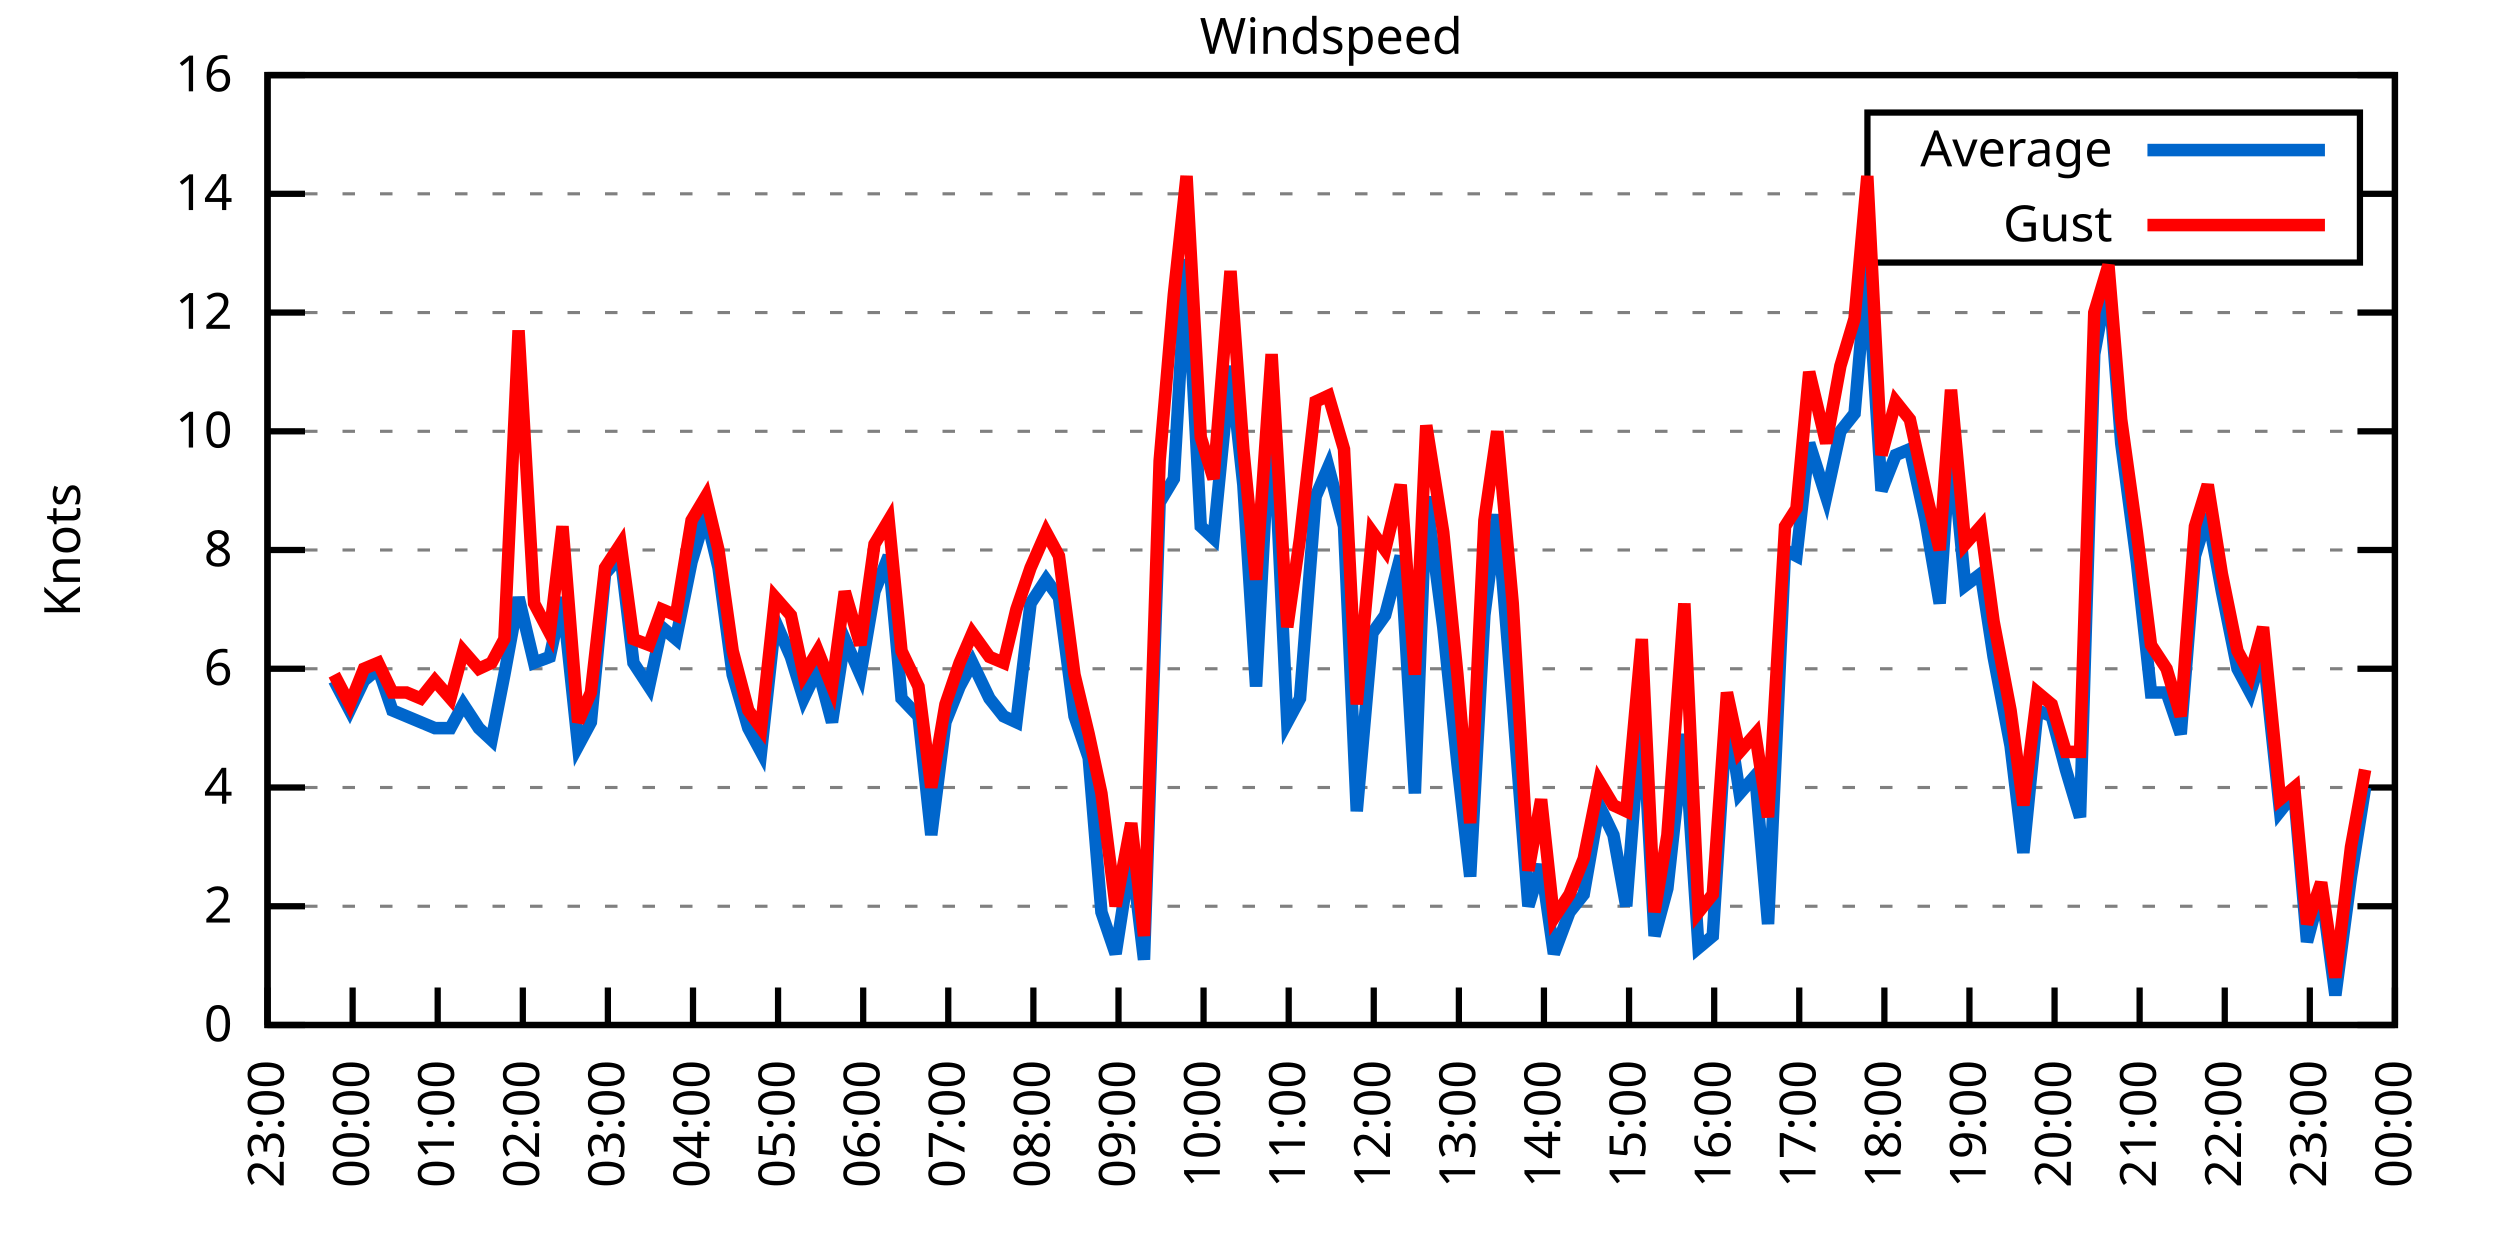
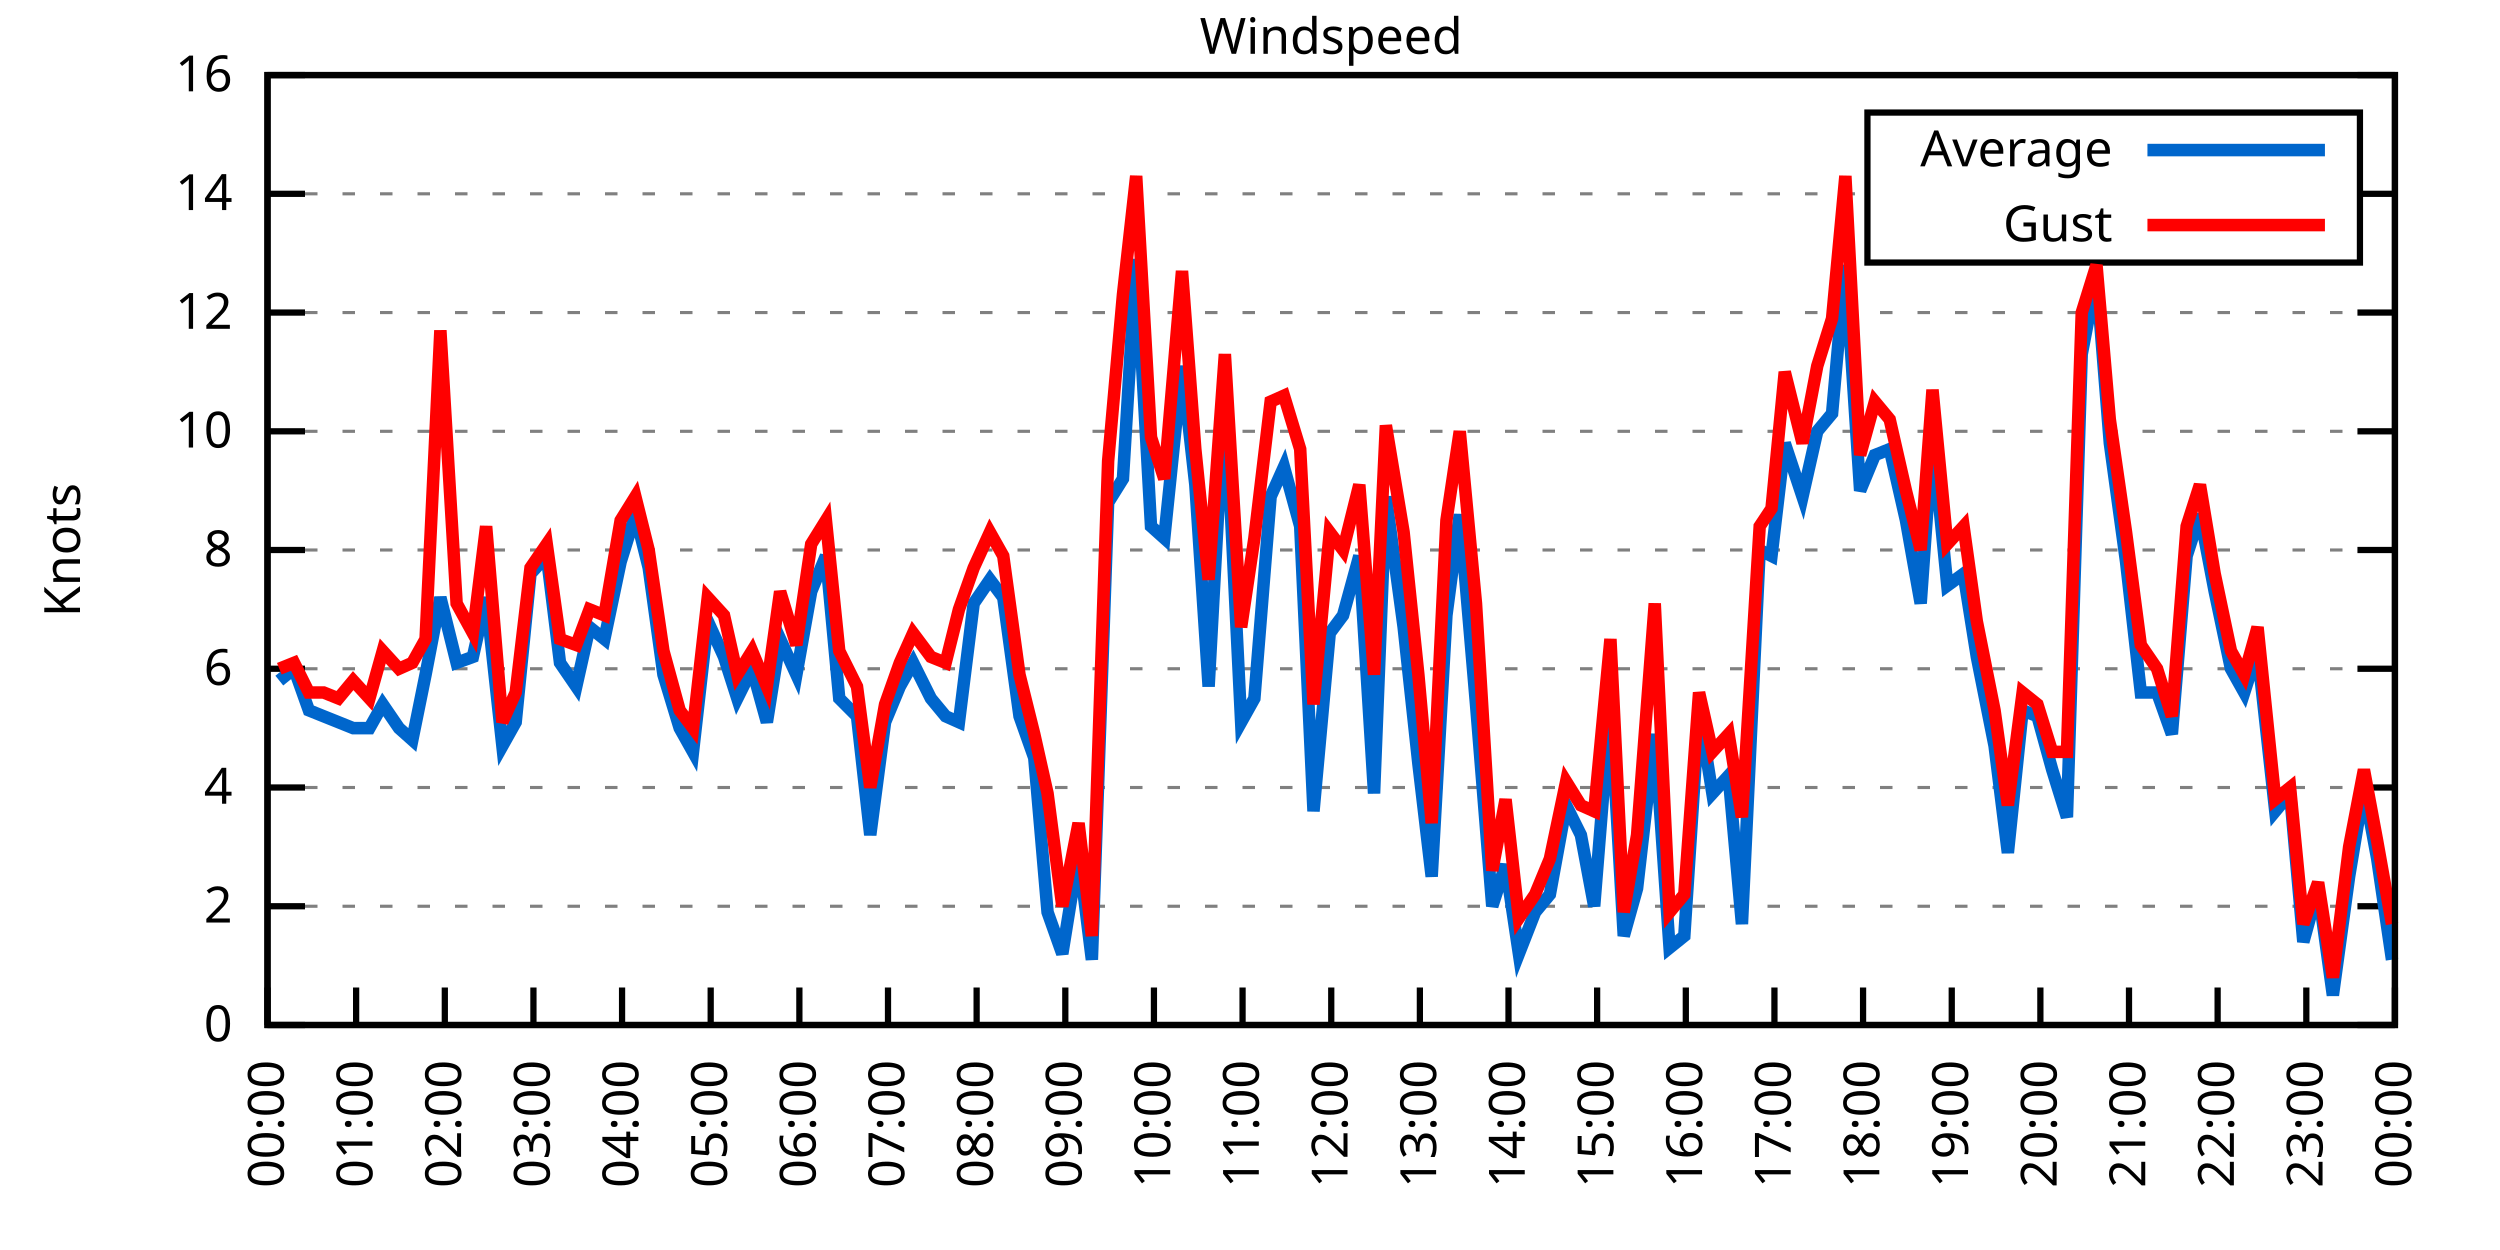
<svg xmlns="http://www.w3.org/2000/svg" xmlns:xlink="http://www.w3.org/1999/xlink" width="400" height="200" viewBox="0 0 400 200">
  <g id="gnuplot_canvas">
    <rect x="0" y="0" width="400" height="200" fill="none" />
    <defs>
      <circle id="gpDot" r="0.5" stroke-width="0.5" stroke="currentColor" />
      <path id="gpPt0" stroke-width="0.333" stroke="currentColor" d="M-1,0 h2 M0,-1 v2" />
      <path id="gpPt1" stroke-width="0.333" stroke="currentColor" d="M-1,-1 L1,1 M1,-1 L-1,1" />
      <path id="gpPt2" stroke-width="0.333" stroke="currentColor" d="M-1,0 L1,0 M0,-1 L0,1 M-1,-1 L1,1 M-1,1 L1,-1" />
      <rect id="gpPt3" stroke-width="0.333" stroke="currentColor" x="-1" y="-1" width="2" height="2" />
      <rect id="gpPt4" stroke-width="0.333" stroke="currentColor" fill="currentColor" x="-1" y="-1" width="2" height="2" />
      <circle id="gpPt5" stroke-width="0.333" stroke="currentColor" cx="0" cy="0" r="1" />
      <use xlink:href="#gpPt5" id="gpPt6" fill="currentColor" stroke="none" />
      <path id="gpPt7" stroke-width="0.333" stroke="currentColor" d="M0,-1.33 L-1.33,0.67 L1.33,0.67 z" />
      <use xlink:href="#gpPt7" id="gpPt8" fill="currentColor" stroke="none" />
      <use xlink:href="#gpPt7" id="gpPt9" stroke="currentColor" transform="rotate(180)" />
      <use xlink:href="#gpPt9" id="gpPt10" fill="currentColor" stroke="none" />
      <use xlink:href="#gpPt3" id="gpPt11" stroke="currentColor" transform="rotate(45)" />
      <use xlink:href="#gpPt11" id="gpPt12" fill="currentColor" stroke="none" />
      <path id="gpPt13" stroke-width="0.333" stroke="currentColor" d="M0,1.330 L1.265,0.411 L0.782,-1.067 L-0.782,-1.076 L-1.265,0.411 z" />
      <use xlink:href="#gpPt13" id="gpPt14" fill="currentColor" stroke="none" />
      <filter id="textbox" filterUnits="objectBoundingBox" x="0" y="0" height="1" width="1">
        <feFlood flood-color="white" flood-opacity="1" result="bgnd" />
        <feComposite in="SourceGraphic" in2="bgnd" operator="atop" />
      </filter>
      <filter id="greybox" filterUnits="objectBoundingBox" x="0" y="0" height="1" width="1">
        <feFlood flood-color="lightgrey" flood-opacity="1" result="grey" />
        <feComposite in="SourceGraphic" in2="grey" operator="atop" />
      </filter>
    </defs>
    <g fill="none" color="white" stroke="currentColor" stroke-width="1.00" stroke-linecap="butt" stroke-linejoin="miter">
</g>
    <g fill="none" color="black" stroke="currentColor" stroke-width="1.00" stroke-linecap="butt" stroke-linejoin="miter">
      <g stroke="none" shape-rendering="crispEdges">
        <polygon fill="rgb(255, 255, 255)" points="42.80,164.00 383.18,164.00 383.18,12.02 42.80,12.02 " />
      </g>
    </g>
    <g fill="none" color="black" stroke="currentColor" stroke-width="1.00" stroke-linecap="butt" stroke-linejoin="miter">
</g>
    <g fill="none" color="black" stroke="black" stroke-width="0.50" stroke-linecap="butt" stroke-linejoin="miter">
</g>
    <g fill="none" color="gray" stroke="currentColor" stroke-width="0.50" stroke-linecap="butt" stroke-linejoin="miter">
      <path stroke="gray" stroke-dasharray="2,4" class="gridline" d="M42.80,164.00 L383.19,164.00  " />
    </g>
    <g fill="none" color="gray" stroke="gray" stroke-width="1.00" stroke-linecap="butt" stroke-linejoin="miter">
</g>
    <g fill="none" color="black" stroke="currentColor" stroke-width="1.00" stroke-linecap="butt" stroke-linejoin="miter">
      <path stroke="black" d="M42.80,164.00 L48.80,164.00 M383.19,164.00 L377.19,164.00  " />
      <g transform="translate(37.20,166.60)" stroke="none" fill="black" font-family="Sans" font-size="8.00" text-anchor="end">
        <text>
          <tspan font-family="Sans"> 0</tspan>
        </text>
      </g>
    </g>
    <g fill="none" color="black" stroke="currentColor" stroke-width="1.00" stroke-linecap="butt" stroke-linejoin="miter">
</g>
    <g fill="none" color="black" stroke="black" stroke-width="0.50" stroke-linecap="butt" stroke-linejoin="miter">
</g>
    <g fill="none" color="gray" stroke="currentColor" stroke-width="0.50" stroke-linecap="butt" stroke-linejoin="miter">
      <path stroke="gray" stroke-dasharray="2,4" class="gridline" d="M42.80,145.00 L383.19,145.00  " />
    </g>
    <g fill="none" color="gray" stroke="gray" stroke-width="1.00" stroke-linecap="butt" stroke-linejoin="miter">
</g>
    <g fill="none" color="black" stroke="currentColor" stroke-width="1.00" stroke-linecap="butt" stroke-linejoin="miter">
      <path stroke="black" d="M42.80,145.00 L48.80,145.00 M383.19,145.00 L377.19,145.00  " />
      <g transform="translate(37.20,147.60)" stroke="none" fill="black" font-family="Sans" font-size="8.00" text-anchor="end">
        <text>
          <tspan font-family="Sans"> 2</tspan>
        </text>
      </g>
    </g>
    <g fill="none" color="black" stroke="currentColor" stroke-width="1.00" stroke-linecap="butt" stroke-linejoin="miter">
</g>
    <g fill="none" color="black" stroke="black" stroke-width="0.50" stroke-linecap="butt" stroke-linejoin="miter">
</g>
    <g fill="none" color="gray" stroke="currentColor" stroke-width="0.50" stroke-linecap="butt" stroke-linejoin="miter">
      <path stroke="gray" stroke-dasharray="2,4" class="gridline" d="M42.80,126.00 L383.19,126.00  " />
    </g>
    <g fill="none" color="gray" stroke="gray" stroke-width="1.00" stroke-linecap="butt" stroke-linejoin="miter">
</g>
    <g fill="none" color="black" stroke="currentColor" stroke-width="1.00" stroke-linecap="butt" stroke-linejoin="miter">
      <path stroke="black" d="M42.80,126.00 L48.80,126.00 M383.19,126.00 L377.19,126.00  " />
      <g transform="translate(37.20,128.60)" stroke="none" fill="black" font-family="Sans" font-size="8.00" text-anchor="end">
        <text>
          <tspan font-family="Sans"> 4</tspan>
        </text>
      </g>
    </g>
    <g fill="none" color="black" stroke="currentColor" stroke-width="1.00" stroke-linecap="butt" stroke-linejoin="miter">
</g>
    <g fill="none" color="black" stroke="black" stroke-width="0.50" stroke-linecap="butt" stroke-linejoin="miter">
</g>
    <g fill="none" color="gray" stroke="currentColor" stroke-width="0.50" stroke-linecap="butt" stroke-linejoin="miter">
      <path stroke="gray" stroke-dasharray="2,4" class="gridline" d="M42.80,107.00 L383.19,107.00  " />
    </g>
    <g fill="none" color="gray" stroke="gray" stroke-width="1.00" stroke-linecap="butt" stroke-linejoin="miter">
</g>
    <g fill="none" color="black" stroke="currentColor" stroke-width="1.00" stroke-linecap="butt" stroke-linejoin="miter">
      <path stroke="black" d="M42.80,107.00 L48.80,107.00 M383.19,107.00 L377.19,107.00  " />
      <g transform="translate(37.20,109.60)" stroke="none" fill="black" font-family="Sans" font-size="8.00" text-anchor="end">
        <text>
          <tspan font-family="Sans"> 6</tspan>
        </text>
      </g>
    </g>
    <g fill="none" color="black" stroke="currentColor" stroke-width="1.00" stroke-linecap="butt" stroke-linejoin="miter">
</g>
    <g fill="none" color="black" stroke="black" stroke-width="0.50" stroke-linecap="butt" stroke-linejoin="miter">
</g>
    <g fill="none" color="gray" stroke="currentColor" stroke-width="0.50" stroke-linecap="butt" stroke-linejoin="miter">
      <path stroke="gray" stroke-dasharray="2,4" class="gridline" d="M42.80,88.00 L383.19,88.00  " />
    </g>
    <g fill="none" color="gray" stroke="gray" stroke-width="1.00" stroke-linecap="butt" stroke-linejoin="miter">
</g>
    <g fill="none" color="black" stroke="currentColor" stroke-width="1.00" stroke-linecap="butt" stroke-linejoin="miter">
      <path stroke="black" d="M42.80,88.00 L48.80,88.00 M383.19,88.00 L377.19,88.00  " />
      <g transform="translate(37.20,90.60)" stroke="none" fill="black" font-family="Sans" font-size="8.00" text-anchor="end">
        <text>
          <tspan font-family="Sans"> 8</tspan>
        </text>
      </g>
    </g>
    <g fill="none" color="black" stroke="currentColor" stroke-width="1.00" stroke-linecap="butt" stroke-linejoin="miter">
</g>
    <g fill="none" color="black" stroke="black" stroke-width="0.50" stroke-linecap="butt" stroke-linejoin="miter">
</g>
    <g fill="none" color="gray" stroke="currentColor" stroke-width="0.50" stroke-linecap="butt" stroke-linejoin="miter">
      <path stroke="gray" stroke-dasharray="2,4" class="gridline" d="M42.80,69.01 L383.19,69.01  " />
    </g>
    <g fill="none" color="gray" stroke="gray" stroke-width="1.00" stroke-linecap="butt" stroke-linejoin="miter">
</g>
    <g fill="none" color="black" stroke="currentColor" stroke-width="1.00" stroke-linecap="butt" stroke-linejoin="miter">
      <path stroke="black" d="M42.80,69.01 L48.80,69.01 M383.19,69.01 L377.19,69.01  " />
      <g transform="translate(37.20,71.61)" stroke="none" fill="black" font-family="Sans" font-size="8.00" text-anchor="end">
        <text>
          <tspan font-family="Sans"> 10</tspan>
        </text>
      </g>
    </g>
    <g fill="none" color="black" stroke="currentColor" stroke-width="1.00" stroke-linecap="butt" stroke-linejoin="miter">
</g>
    <g fill="none" color="black" stroke="black" stroke-width="0.50" stroke-linecap="butt" stroke-linejoin="miter">
</g>
    <g fill="none" color="gray" stroke="currentColor" stroke-width="0.50" stroke-linecap="butt" stroke-linejoin="miter">
      <path stroke="gray" stroke-dasharray="2,4" class="gridline" d="M42.80,50.01 L383.19,50.01  " />
    </g>
    <g fill="none" color="gray" stroke="gray" stroke-width="1.00" stroke-linecap="butt" stroke-linejoin="miter">
</g>
    <g fill="none" color="black" stroke="currentColor" stroke-width="1.00" stroke-linecap="butt" stroke-linejoin="miter">
      <path stroke="black" d="M42.80,50.01 L48.80,50.01 M383.19,50.01 L377.19,50.01  " />
      <g transform="translate(37.20,52.61)" stroke="none" fill="black" font-family="Sans" font-size="8.00" text-anchor="end">
        <text>
          <tspan font-family="Sans"> 12</tspan>
        </text>
      </g>
    </g>
    <g fill="none" color="black" stroke="currentColor" stroke-width="1.00" stroke-linecap="butt" stroke-linejoin="miter">
</g>
    <g fill="none" color="black" stroke="black" stroke-width="0.50" stroke-linecap="butt" stroke-linejoin="miter">
</g>
    <g fill="none" color="gray" stroke="currentColor" stroke-width="0.50" stroke-linecap="butt" stroke-linejoin="miter">
      <path stroke="gray" stroke-dasharray="2,4" class="gridline" d="M42.80,31.01 L298.79,31.01 M377.59,31.01 L383.19,31.01  " />
    </g>
    <g fill="none" color="gray" stroke="gray" stroke-width="1.00" stroke-linecap="butt" stroke-linejoin="miter">
</g>
    <g fill="none" color="black" stroke="currentColor" stroke-width="1.00" stroke-linecap="butt" stroke-linejoin="miter">
      <path stroke="black" d="M42.80,31.01 L48.80,31.01 M383.19,31.01 L377.19,31.01  " />
      <g transform="translate(37.20,33.61)" stroke="none" fill="black" font-family="Sans" font-size="8.00" text-anchor="end">
        <text>
          <tspan font-family="Sans"> 14</tspan>
        </text>
      </g>
    </g>
    <g fill="none" color="black" stroke="currentColor" stroke-width="1.00" stroke-linecap="butt" stroke-linejoin="miter">
</g>
    <g fill="none" color="black" stroke="black" stroke-width="0.50" stroke-linecap="butt" stroke-linejoin="miter">
</g>
    <g fill="none" color="gray" stroke="currentColor" stroke-width="0.50" stroke-linecap="butt" stroke-linejoin="miter">
      <path stroke="gray" stroke-dasharray="2,4" class="gridline" d="M42.80,12.01 L383.19,12.01  " />
    </g>
    <g fill="none" color="gray" stroke="gray" stroke-width="1.00" stroke-linecap="butt" stroke-linejoin="miter">
</g>
    <g fill="none" color="black" stroke="currentColor" stroke-width="1.00" stroke-linecap="butt" stroke-linejoin="miter">
      <path stroke="black" d="M42.80,12.01 L48.80,12.01 M383.19,12.01 L377.19,12.01  " />
      <g transform="translate(37.20,14.61)" stroke="none" fill="black" font-family="Sans" font-size="8.00" text-anchor="end">
        <text>
          <tspan font-family="Sans"> 16</tspan>
        </text>
      </g>
    </g>
    <g fill="none" color="black" stroke="currentColor" stroke-width="1.00" stroke-linecap="butt" stroke-linejoin="miter">
      <path stroke="black" d="M42.80,164.00 L42.80,158.00  " />
      <g transform="translate(45.40,169.60) rotate(270.00)" stroke="none" fill="black" font-family="Sans" font-size="8.00" text-anchor="end">
        <text>
-           <tspan font-family="Sans">23:00</tspan>
-         </text>
-       </g>
-     </g>
-     <g fill="none" color="black" stroke="currentColor" stroke-width="1.00" stroke-linecap="butt" stroke-linejoin="miter">
-       <path stroke="black" d="M56.42,164.00 L56.42,158.00  " />
-       <g transform="translate(59.02,169.60) rotate(270.00)" stroke="none" fill="black" font-family="Sans" font-size="8.00" text-anchor="end">
-         <text>
          <tspan font-family="Sans">00:00</tspan>
        </text>
      </g>
    </g>
    <g fill="none" color="black" stroke="currentColor" stroke-width="1.00" stroke-linecap="butt" stroke-linejoin="miter">
-       <path stroke="black" d="M70.03,164.00 L70.03,158.00  " />
-       <g transform="translate(72.63,169.60) rotate(270.00)" stroke="none" fill="black" font-family="Sans" font-size="8.00" text-anchor="end">
+       <path stroke="black" d="M56.98,164.00 L56.98,158.00  " />
+       <g transform="translate(59.58,169.60) rotate(270.00)" stroke="none" fill="black" font-family="Sans" font-size="8.00" text-anchor="end">
        <text>
          <tspan font-family="Sans">01:00</tspan>
        </text>
      </g>
    </g>
    <g fill="none" color="black" stroke="currentColor" stroke-width="1.00" stroke-linecap="butt" stroke-linejoin="miter">
-       <path stroke="black" d="M83.65,164.00 L83.65,158.00  " />
-       <g transform="translate(86.25,169.60) rotate(270.00)" stroke="none" fill="black" font-family="Sans" font-size="8.00" text-anchor="end">
+       <path stroke="black" d="M71.17,164.00 L71.17,158.00  " />
+       <g transform="translate(73.77,169.60) rotate(270.00)" stroke="none" fill="black" font-family="Sans" font-size="8.00" text-anchor="end">
        <text>
          <tspan font-family="Sans">02:00</tspan>
        </text>
      </g>
    </g>
    <g fill="none" color="black" stroke="currentColor" stroke-width="1.00" stroke-linecap="butt" stroke-linejoin="miter">
-       <path stroke="black" d="M97.26,164.00 L97.26,158.00  " />
-       <g transform="translate(99.86,169.60) rotate(270.00)" stroke="none" fill="black" font-family="Sans" font-size="8.00" text-anchor="end">
+       <path stroke="black" d="M85.35,164.00 L85.35,158.00  " />
+       <g transform="translate(87.95,169.60) rotate(270.00)" stroke="none" fill="black" font-family="Sans" font-size="8.00" text-anchor="end">
        <text>
          <tspan font-family="Sans">03:00</tspan>
        </text>
      </g>
    </g>
    <g fill="none" color="black" stroke="currentColor" stroke-width="1.00" stroke-linecap="butt" stroke-linejoin="miter">
-       <path stroke="black" d="M110.88,164.00 L110.88,158.00  " />
-       <g transform="translate(113.48,169.60) rotate(270.00)" stroke="none" fill="black" font-family="Sans" font-size="8.00" text-anchor="end">
+       <path stroke="black" d="M99.53,164.00 L99.53,158.00  " />
+       <g transform="translate(102.13,169.60) rotate(270.00)" stroke="none" fill="black" font-family="Sans" font-size="8.00" text-anchor="end">
        <text>
          <tspan font-family="Sans">04:00</tspan>
        </text>
      </g>
    </g>
    <g fill="none" color="black" stroke="currentColor" stroke-width="1.00" stroke-linecap="butt" stroke-linejoin="miter">
-       <path stroke="black" d="M124.49,164.00 L124.49,158.00  " />
-       <g transform="translate(127.09,169.60) rotate(270.00)" stroke="none" fill="black" font-family="Sans" font-size="8.00" text-anchor="end">
+       <path stroke="black" d="M113.71,164.00 L113.71,158.00  " />
+       <g transform="translate(116.31,169.60) rotate(270.00)" stroke="none" fill="black" font-family="Sans" font-size="8.00" text-anchor="end">
        <text>
          <tspan font-family="Sans">05:00</tspan>
        </text>
      </g>
    </g>
    <g fill="none" color="black" stroke="currentColor" stroke-width="1.00" stroke-linecap="butt" stroke-linejoin="miter">
-       <path stroke="black" d="M138.11,164.00 L138.11,158.00  " />
-       <g transform="translate(140.71,169.60) rotate(270.00)" stroke="none" fill="black" font-family="Sans" font-size="8.00" text-anchor="end">
+       <path stroke="black" d="M127.90,164.00 L127.90,158.00  " />
+       <g transform="translate(130.50,169.60) rotate(270.00)" stroke="none" fill="black" font-family="Sans" font-size="8.00" text-anchor="end">
        <text>
          <tspan font-family="Sans">06:00</tspan>
        </text>
      </g>
    </g>
    <g fill="none" color="black" stroke="currentColor" stroke-width="1.00" stroke-linecap="butt" stroke-linejoin="miter">
-       <path stroke="black" d="M151.72,164.00 L151.72,158.00  " />
-       <g transform="translate(154.32,169.60) rotate(270.00)" stroke="none" fill="black" font-family="Sans" font-size="8.00" text-anchor="end">
+       <path stroke="black" d="M142.08,164.00 L142.08,158.00  " />
+       <g transform="translate(144.68,169.60) rotate(270.00)" stroke="none" fill="black" font-family="Sans" font-size="8.00" text-anchor="end">
        <text>
          <tspan font-family="Sans">07:00</tspan>
        </text>
      </g>
    </g>
    <g fill="none" color="black" stroke="currentColor" stroke-width="1.00" stroke-linecap="butt" stroke-linejoin="miter">
-       <path stroke="black" d="M165.34,164.00 L165.34,158.00  " />
-       <g transform="translate(167.94,169.60) rotate(270.00)" stroke="none" fill="black" font-family="Sans" font-size="8.00" text-anchor="end">
+       <path stroke="black" d="M156.26,164.00 L156.26,158.00  " />
+       <g transform="translate(158.86,169.60) rotate(270.00)" stroke="none" fill="black" font-family="Sans" font-size="8.00" text-anchor="end">
        <text>
          <tspan font-family="Sans">08:00</tspan>
        </text>
      </g>
    </g>
    <g fill="none" color="black" stroke="currentColor" stroke-width="1.00" stroke-linecap="butt" stroke-linejoin="miter">
-       <path stroke="black" d="M178.96,164.00 L178.96,158.00  " />
-       <g transform="translate(181.56,169.60) rotate(270.00)" stroke="none" fill="black" font-family="Sans" font-size="8.00" text-anchor="end">
+       <path stroke="black" d="M170.45,164.00 L170.45,158.00  " />
+       <g transform="translate(173.05,169.60) rotate(270.00)" stroke="none" fill="black" font-family="Sans" font-size="8.00" text-anchor="end">
        <text>
          <tspan font-family="Sans">09:00</tspan>
        </text>
      </g>
    </g>
    <g fill="none" color="black" stroke="currentColor" stroke-width="1.00" stroke-linecap="butt" stroke-linejoin="miter">
-       <path stroke="black" d="M192.57,164.00 L192.57,158.00  " />
-       <g transform="translate(195.17,169.60) rotate(270.00)" stroke="none" fill="black" font-family="Sans" font-size="8.00" text-anchor="end">
+       <path stroke="black" d="M184.63,164.00 L184.63,158.00  " />
+       <g transform="translate(187.23,169.60) rotate(270.00)" stroke="none" fill="black" font-family="Sans" font-size="8.00" text-anchor="end">
        <text>
          <tspan font-family="Sans">10:00</tspan>
        </text>
      </g>
    </g>
    <g fill="none" color="black" stroke="currentColor" stroke-width="1.00" stroke-linecap="butt" stroke-linejoin="miter">
-       <path stroke="black" d="M206.19,164.00 L206.19,158.00  " />
-       <g transform="translate(208.79,169.60) rotate(270.00)" stroke="none" fill="black" font-family="Sans" font-size="8.00" text-anchor="end">
+       <path stroke="black" d="M198.81,164.00 L198.81,158.00  " />
+       <g transform="translate(201.41,169.60) rotate(270.00)" stroke="none" fill="black" font-family="Sans" font-size="8.00" text-anchor="end">
        <text>
          <tspan font-family="Sans">11:00</tspan>
        </text>
      </g>
    </g>
    <g fill="none" color="black" stroke="currentColor" stroke-width="1.00" stroke-linecap="butt" stroke-linejoin="miter">
-       <path stroke="black" d="M219.80,164.00 L219.80,158.00  " />
-       <g transform="translate(222.40,169.60) rotate(270.00)" stroke="none" fill="black" font-family="Sans" font-size="8.00" text-anchor="end">
+       <path stroke="black" d="M213.00,164.00 L213.00,158.00  " />
+       <g transform="translate(215.60,169.60) rotate(270.00)" stroke="none" fill="black" font-family="Sans" font-size="8.00" text-anchor="end">
        <text>
          <tspan font-family="Sans">12:00</tspan>
        </text>
      </g>
    </g>
    <g fill="none" color="black" stroke="currentColor" stroke-width="1.00" stroke-linecap="butt" stroke-linejoin="miter">
-       <path stroke="black" d="M233.42,164.00 L233.42,158.00  " />
-       <g transform="translate(236.02,169.60) rotate(270.00)" stroke="none" fill="black" font-family="Sans" font-size="8.00" text-anchor="end">
+       <path stroke="black" d="M227.18,164.00 L227.18,158.00  " />
+       <g transform="translate(229.78,169.60) rotate(270.00)" stroke="none" fill="black" font-family="Sans" font-size="8.00" text-anchor="end">
        <text>
          <tspan font-family="Sans">13:00</tspan>
        </text>
      </g>
    </g>
    <g fill="none" color="black" stroke="currentColor" stroke-width="1.00" stroke-linecap="butt" stroke-linejoin="miter">
-       <path stroke="black" d="M247.03,164.00 L247.03,158.00  " />
-       <g transform="translate(249.63,169.60) rotate(270.00)" stroke="none" fill="black" font-family="Sans" font-size="8.00" text-anchor="end">
+       <path stroke="black" d="M241.36,164.00 L241.36,158.00  " />
+       <g transform="translate(243.96,169.60) rotate(270.00)" stroke="none" fill="black" font-family="Sans" font-size="8.00" text-anchor="end">
        <text>
          <tspan font-family="Sans">14:00</tspan>
        </text>
      </g>
    </g>
    <g fill="none" color="black" stroke="currentColor" stroke-width="1.00" stroke-linecap="butt" stroke-linejoin="miter">
-       <path stroke="black" d="M260.65,164.00 L260.65,158.00  " />
-       <g transform="translate(263.25,169.60) rotate(270.00)" stroke="none" fill="black" font-family="Sans" font-size="8.00" text-anchor="end">
+       <path stroke="black" d="M255.54,164.00 L255.54,158.00  " />
+       <g transform="translate(258.14,169.60) rotate(270.00)" stroke="none" fill="black" font-family="Sans" font-size="8.00" text-anchor="end">
        <text>
          <tspan font-family="Sans">15:00</tspan>
        </text>
      </g>
    </g>
    <g fill="none" color="black" stroke="currentColor" stroke-width="1.00" stroke-linecap="butt" stroke-linejoin="miter">
-       <path stroke="black" d="M274.27,164.00 L274.27,158.00  " />
-       <g transform="translate(276.87,169.60) rotate(270.00)" stroke="none" fill="black" font-family="Sans" font-size="8.00" text-anchor="end">
+       <path stroke="black" d="M269.73,164.00 L269.73,158.00  " />
+       <g transform="translate(272.33,169.60) rotate(270.00)" stroke="none" fill="black" font-family="Sans" font-size="8.00" text-anchor="end">
        <text>
          <tspan font-family="Sans">16:00</tspan>
        </text>
      </g>
    </g>
    <g fill="none" color="black" stroke="currentColor" stroke-width="1.00" stroke-linecap="butt" stroke-linejoin="miter">
-       <path stroke="black" d="M287.88,164.00 L287.88,158.00  " />
-       <g transform="translate(290.48,169.60) rotate(270.00)" stroke="none" fill="black" font-family="Sans" font-size="8.00" text-anchor="end">
+       <path stroke="black" d="M283.91,164.00 L283.91,158.00  " />
+       <g transform="translate(286.51,169.60) rotate(270.00)" stroke="none" fill="black" font-family="Sans" font-size="8.00" text-anchor="end">
        <text>
          <tspan font-family="Sans">17:00</tspan>
        </text>
      </g>
    </g>
    <g fill="none" color="black" stroke="currentColor" stroke-width="1.00" stroke-linecap="butt" stroke-linejoin="miter">
-       <path stroke="black" d="M301.50,164.00 L301.50,158.00  " />
-       <g transform="translate(304.10,169.60) rotate(270.00)" stroke="none" fill="black" font-family="Sans" font-size="8.00" text-anchor="end">
+       <path stroke="black" d="M298.09,164.00 L298.09,158.00  " />
+       <g transform="translate(300.69,169.60) rotate(270.00)" stroke="none" fill="black" font-family="Sans" font-size="8.00" text-anchor="end">
        <text>
          <tspan font-family="Sans">18:00</tspan>
        </text>
      </g>
    </g>
    <g fill="none" color="black" stroke="currentColor" stroke-width="1.00" stroke-linecap="butt" stroke-linejoin="miter">
-       <path stroke="black" d="M315.11,164.00 L315.11,158.00  " />
-       <g transform="translate(317.71,169.60) rotate(270.00)" stroke="none" fill="black" font-family="Sans" font-size="8.00" text-anchor="end">
+       <path stroke="black" d="M312.28,164.00 L312.28,158.00  " />
+       <g transform="translate(314.88,169.60) rotate(270.00)" stroke="none" fill="black" font-family="Sans" font-size="8.00" text-anchor="end">
        <text>
          <tspan font-family="Sans">19:00</tspan>
        </text>
      </g>
    </g>
    <g fill="none" color="black" stroke="currentColor" stroke-width="1.00" stroke-linecap="butt" stroke-linejoin="miter">
-       <path stroke="black" d="M328.73,164.00 L328.73,158.00  " />
-       <g transform="translate(331.33,169.60) rotate(270.00)" stroke="none" fill="black" font-family="Sans" font-size="8.00" text-anchor="end">
+       <path stroke="black" d="M326.46,164.00 L326.46,158.00  " />
+       <g transform="translate(329.06,169.60) rotate(270.00)" stroke="none" fill="black" font-family="Sans" font-size="8.00" text-anchor="end">
        <text>
          <tspan font-family="Sans">20:00</tspan>
        </text>
      </g>
    </g>
    <g fill="none" color="black" stroke="currentColor" stroke-width="1.00" stroke-linecap="butt" stroke-linejoin="miter">
-       <path stroke="black" d="M342.34,164.00 L342.34,158.00  " />
-       <g transform="translate(344.94,169.60) rotate(270.00)" stroke="none" fill="black" font-family="Sans" font-size="8.00" text-anchor="end">
+       <path stroke="black" d="M340.64,164.00 L340.64,158.00  " />
+       <g transform="translate(343.24,169.60) rotate(270.00)" stroke="none" fill="black" font-family="Sans" font-size="8.00" text-anchor="end">
        <text>
          <tspan font-family="Sans">21:00</tspan>
        </text>
      </g>
    </g>
    <g fill="none" color="black" stroke="currentColor" stroke-width="1.00" stroke-linecap="butt" stroke-linejoin="miter">
-       <path stroke="black" d="M355.96,164.00 L355.96,158.00  " />
-       <g transform="translate(358.56,169.60) rotate(270.00)" stroke="none" fill="black" font-family="Sans" font-size="8.00" text-anchor="end">
+       <path stroke="black" d="M354.82,164.00 L354.82,158.00  " />
+       <g transform="translate(357.42,169.60) rotate(270.00)" stroke="none" fill="black" font-family="Sans" font-size="8.00" text-anchor="end">
        <text>
          <tspan font-family="Sans">22:00</tspan>
        </text>
      </g>
    </g>
    <g fill="none" color="black" stroke="currentColor" stroke-width="1.00" stroke-linecap="butt" stroke-linejoin="miter">
-       <path stroke="black" d="M369.57,164.00 L369.57,158.00  " />
-       <g transform="translate(372.17,169.60) rotate(270.00)" stroke="none" fill="black" font-family="Sans" font-size="8.00" text-anchor="end">
+       <path stroke="black" d="M369.01,164.00 L369.01,158.00  " />
+       <g transform="translate(371.61,169.60) rotate(270.00)" stroke="none" fill="black" font-family="Sans" font-size="8.00" text-anchor="end">
        <text>
          <tspan font-family="Sans">23:00</tspan>
        </text>
      </g>
    </g>
    <g fill="none" color="black" stroke="currentColor" stroke-width="1.00" stroke-linecap="butt" stroke-linejoin="miter">
      <path stroke="black" d="M383.19,164.00 L383.19,158.00  " />
      <g transform="translate(385.79,169.60) rotate(270.00)" stroke="none" fill="black" font-family="Sans" font-size="8.00" text-anchor="end">
        <text>
          <tspan font-family="Sans">00:00</tspan>
        </text>
      </g>
    </g>
    <g fill="none" color="black" stroke="currentColor" stroke-width="1.00" stroke-linecap="butt" stroke-linejoin="miter">
</g>
    <g fill="none" color="black" stroke="currentColor" stroke-width="1.00" stroke-linecap="butt" stroke-linejoin="miter">
      <path stroke="black" d="M42.80,12.01 L42.80,164.00 L383.19,164.00 L383.19,12.01 L42.80,12.01 Z  " />
    </g>
    <g fill="none" color="black" stroke="currentColor" stroke-width="1.00" stroke-linecap="butt" stroke-linejoin="miter">
</g>
    <g fill="none" color="black" stroke="currentColor" stroke-width="1.00" stroke-linecap="butt" stroke-linejoin="miter">
      <path stroke="black" d="M298.79,42.01 L298.79,18.01 L377.59,18.01 L377.59,42.01 L298.79,42.01 Z  " />
    </g>
    <g id="Windspeed_plot_1">
      <g fill="none" color="white" stroke="black" stroke-width="2.00" stroke-linecap="butt" stroke-linejoin="miter">
</g>
      <g fill="none" color="black" stroke="currentColor" stroke-width="2.00" stroke-linecap="butt" stroke-linejoin="miter">
        <g transform="translate(337.99,26.61)" stroke="none" fill="black" font-family="Sans" font-size="8.00" text-anchor="end">
          <text>
            <tspan font-family="Sans">Average</tspan>
          </text>
        </g>
      </g>
      <g fill="none" color="black" stroke="currentColor" stroke-width="2.00" stroke-linecap="butt" stroke-linejoin="miter">
-         <path stroke="rgb(  0, 102, 204)" d="M343.59,24.01 L371.99,24.01 M53.47,108.90 L55.96,113.65 L58.23,108.90 L60.50,107.00 L62.77,113.65 L65.04,114.60   L67.31,115.55 L69.58,116.50 L72.07,116.50 L74.12,112.70 L76.61,116.50 L78.65,118.40 L80.70,107.95 L82.97,95.60   L85.46,106.05 L87.96,105.10 L90.00,95.60 L92.50,119.35 L94.54,115.55 L96.81,91.80 L99.30,88.95 L101.35,106.05   L103.84,109.85 L105.89,100.35 L108.15,102.25 L110.65,89.90 L112.92,82.31 L114.96,90.85 L117.23,107.95 L119.73,116.50   L121.77,120.30 L124.04,99.40 L126.54,105.10 L128.58,111.75 L130.85,107.00 L133.12,115.55 L135.16,102.25 L137.66,107.95   L139.92,94.65 L142.19,88.95 L144.24,111.75 L146.96,114.60 L149.00,133.60 L151.27,115.55 L153.54,109.85 L155.58,106.05   L158.31,111.75 L160.57,114.60 L162.62,115.55 L164.89,96.55 L167.38,92.75 L169.43,95.60 L171.92,114.60 L174.19,121.25   L176.23,145.95 L178.50,152.60 L181.00,136.45 L183.04,153.55 L185.54,80.41 L187.81,76.61 L189.85,41.46 L192.12,84.21   L194.16,86.11 L196.88,58.56 L198.93,77.56 L200.97,109.85 L203.46,62.36 L205.96,115.55 L208.00,111.75 L210.50,79.46   L212.54,74.71 L215.04,84.21 L217.08,129.80 L219.58,101.30 L221.62,98.45 L224.11,88.95 L226.38,126.95 L228.20,79.46   L230.92,100.35 L233.19,122.20 L235.23,140.25 L237.50,98.45 L239.55,82.31 L242.04,112.70 L244.54,145.00 L246.58,138.35   L248.62,152.60 L251.12,145.95 L253.39,143.10 L255.88,128.85 L258.15,133.60 L260.20,145.00 L262.69,112.70 L264.73,149.75   L266.78,142.15 L269.50,117.45 L271.77,151.65 L274.04,149.75 L276.31,113.65 L278.35,126.95 L280.85,124.10 L282.89,147.85   L285.61,88.00 L287.43,88.95 L289.47,70.91 L292.19,79.46 L294.46,69.01 L296.73,66.16 L298.77,42.41 L301.04,78.51   L303.31,72.81 L305.58,71.86 L308.08,83.26 L310.35,96.55 L312.16,69.96 L314.43,93.70 L316.93,91.80 L318.97,105.10   L321.69,119.35 L323.74,136.45 L326.00,113.65 L328.27,114.60 L330.54,123.15 L332.81,130.75 L335.08,56.66 L337.35,44.31   L339.39,70.91 L341.89,89.90 L344.16,110.80 L346.65,110.80 L348.92,117.45 L351.19,88.95 L353.24,82.31 L355.50,94.65   L358.00,107.00 L360.04,110.80 L362.09,104.15 L364.81,129.80 L367.08,126.95 L369.12,150.70 L371.39,142.15 L373.66,159.25   L376.16,140.25 L378.42,126.00  " />
+         <path stroke="rgb(  0, 102, 204)" d="M343.59,24.01 L371.99,24.01 M44.69,108.90 L47.05,107.00 L49.42,113.65 L51.78,114.60 L54.15,115.55 L56.51,116.50   L59.11,116.50 L61.24,112.70 L63.84,116.50 L65.97,118.40 L68.09,107.95 L70.46,95.60 L73.06,106.05 L75.66,105.10   L77.78,95.60 L80.38,119.35 L82.51,115.55 L84.88,91.80 L87.48,88.95 L89.60,106.05 L92.20,109.85 L94.33,100.35   L96.70,102.25 L99.30,89.90 L101.66,82.31 L103.79,90.85 L106.15,107.95 L108.75,116.50 L110.88,120.30 L113.24,99.40   L115.84,105.10 L117.97,111.75 L120.33,107.00 L122.70,115.55 L124.82,102.25 L127.42,107.95 L129.79,94.65 L132.15,88.95   L134.28,111.75 L137.12,114.60 L139.24,133.60 L141.61,115.55 L143.97,109.85 L146.10,106.05 L148.94,111.75 L151.30,114.60   L153.43,115.55 L155.79,96.55 L158.39,92.75 L160.52,95.60 L163.12,114.60 L165.48,121.25 L167.61,145.95 L169.97,152.60   L172.57,136.45 L174.70,153.55 L177.30,80.41 L179.67,76.61 L181.79,41.46 L184.16,84.21 L186.28,86.11 L189.12,58.56   L191.25,77.56 L193.38,109.85 L195.98,62.36 L198.58,115.55 L200.70,111.75 L203.30,79.46 L205.43,74.71 L208.03,84.21   L210.16,129.80 L212.76,101.30 L214.89,98.45 L217.49,88.95 L219.85,126.95 L221.74,79.46 L224.58,100.35 L226.94,122.20   L229.07,140.25 L231.43,98.45 L233.56,82.31 L236.16,112.70 L238.76,145.00 L240.89,138.35 L243.02,152.60 L245.62,145.95   L247.98,143.10 L250.58,128.85 L252.94,133.60 L255.07,145.00 L257.67,112.70 L259.80,149.75 L261.93,142.15 L264.76,117.45   L267.13,151.65 L269.49,149.75 L271.85,113.65 L273.98,126.95 L276.58,124.10 L278.71,147.85 L281.55,88.00 L283.44,88.95   L285.56,70.91 L288.40,79.46 L290.76,69.01 L293.13,66.16 L295.26,42.41 L297.62,78.51 L299.98,72.81 L302.35,71.86   L304.95,83.26 L307.31,96.55 L309.20,69.96 L311.57,93.70 L314.17,91.80 L316.29,105.10 L319.13,119.35 L321.26,136.45   L323.62,113.65 L325.99,114.60 L328.35,123.15 L330.71,130.75 L333.08,56.66 L335.44,44.31 L337.57,70.91 L340.17,89.90   L342.53,110.80 L345.13,110.80 L347.50,117.45 L349.86,88.95 L351.99,82.31 L354.35,94.65 L356.95,107.00 L359.08,110.80   L361.21,104.15 L364.04,129.80 L366.41,126.95 L368.53,150.70 L370.90,142.15 L373.26,159.25 L375.86,140.25 L378.23,126.00   L380.35,137.40 L382.72,153.55  " />
      </g>
    </g>
    <g id="Windspeed_plot_2">
      <g fill="none" color="black" stroke="currentColor" stroke-width="2.00" stroke-linecap="butt" stroke-linejoin="miter">
        <g transform="translate(337.99,38.61)" stroke="none" fill="black" font-family="Sans" font-size="8.00" text-anchor="end">
          <text>
            <tspan font-family="Sans">Gust</tspan>
          </text>
        </g>
      </g>
      <g fill="none" color="black" stroke="currentColor" stroke-width="2.00" stroke-linecap="butt" stroke-linejoin="miter">
-         <path stroke="rgb(255,   0,   0)" d="M343.59,36.01 L371.99,36.01 M53.47,107.95 L55.96,112.70 L58.23,107.00 L60.50,106.05 L62.77,110.80 L65.04,110.80   L67.31,111.75 L69.58,108.90 L72.07,111.75 L74.12,104.15 L76.61,107.00 L78.65,106.05 L80.70,102.25 L82.97,52.86   L85.46,96.55 L87.96,101.30 L90.00,84.21 L92.50,115.55 L94.54,110.80 L96.81,90.85 L99.30,87.06 L101.35,102.25   L103.84,103.20 L105.89,97.50 L108.15,98.45 L110.65,83.26 L112.92,79.46 L114.96,88.00 L117.23,104.15 L119.73,113.65   L121.77,116.50 L124.04,95.60 L126.54,98.45 L128.58,107.95 L130.85,104.15 L133.12,109.85 L135.16,94.65 L137.66,103.20   L139.92,87.06 L142.19,83.26 L144.24,104.15 L146.96,109.85 L149.00,126.00 L151.27,112.70 L153.54,106.05 L155.58,101.30   L158.31,105.10 L160.57,106.05 L162.62,97.50 L164.89,90.85 L167.38,85.16 L169.43,88.95 L171.92,107.95 L174.19,117.45   L176.23,126.95 L178.50,145.00 L181.00,131.70 L183.04,149.75 L185.54,73.76 L187.81,47.16 L189.85,28.16 L192.12,69.96   L194.16,76.61 L196.88,43.36 L198.93,71.86 L200.97,92.75 L203.46,56.66 L205.96,100.35 L208.00,86.11 L210.50,64.26   L212.54,63.31 L215.04,71.86 L217.08,112.70 L219.58,85.16 L221.62,88.00 L224.11,77.56 L226.38,107.95 L228.20,68.06   L230.92,85.16 L233.19,107.95 L235.23,131.70 L237.50,83.26 L239.55,69.01 L242.04,96.55 L244.54,139.30 L246.58,127.90   L248.62,146.90 L251.12,143.10 L253.39,137.40 L255.88,125.05 L258.15,128.85 L260.20,129.80 L262.69,102.25 L264.73,145.95   L266.78,133.60 L269.50,96.55 L271.77,145.95 L274.04,143.10 L276.31,110.80 L278.35,120.30 L280.85,117.45 L282.89,130.75   L285.61,84.21 L287.43,81.36 L289.47,59.51 L292.19,70.91 L294.46,58.56 L296.73,50.96 L298.77,28.16 L301.04,72.81   L303.31,64.26 L305.58,67.11 L308.08,78.51 L310.35,88.00 L312.16,62.36 L314.43,87.06 L316.93,84.21 L318.97,99.40   L321.69,113.65 L323.74,128.85 L326.00,110.80 L328.27,112.70 L330.54,120.30 L332.81,120.30 L335.08,50.01 L337.35,42.41   L339.39,67.11 L341.89,85.16 L344.16,103.20 L346.65,107.00 L348.92,114.60 L351.19,84.21 L353.24,77.56 L355.50,91.80   L358.00,104.15 L360.04,107.95 L362.09,100.35 L364.81,127.90 L367.08,126.00 L369.12,147.85 L371.39,141.20 L373.66,156.40   L376.16,135.50 L378.42,123.15  " />
+         <path stroke="rgb(255,   0,   0)" d="M343.59,36.01 L371.99,36.01 M44.69,107.00 L47.05,106.05 L49.42,110.80 L51.78,110.80 L54.15,111.75 L56.51,108.90   L59.11,111.75 L61.24,104.15 L63.84,107.00 L65.97,106.05 L68.09,102.25 L70.46,52.86 L73.06,96.55 L75.66,101.30   L77.78,84.21 L80.38,115.55 L82.51,110.80 L84.88,90.85 L87.48,87.06 L89.60,102.25 L92.20,103.20 L94.33,97.50   L96.70,98.45 L99.30,83.26 L101.66,79.46 L103.79,88.00 L106.15,104.15 L108.75,113.65 L110.88,116.50 L113.24,95.60   L115.84,98.45 L117.97,107.95 L120.33,104.15 L122.70,109.85 L124.82,94.65 L127.42,103.20 L129.79,87.06 L132.15,83.26   L134.28,104.15 L137.12,109.85 L139.24,126.00 L141.61,112.70 L143.97,106.05 L146.10,101.30 L148.94,105.10 L151.30,106.05   L153.43,97.50 L155.79,90.85 L158.39,85.16 L160.52,88.95 L163.12,107.95 L165.48,117.45 L167.61,126.95 L169.97,145.00   L172.57,131.70 L174.70,149.75 L177.30,73.76 L179.67,47.16 L181.79,28.16 L184.16,69.96 L186.28,76.61 L189.12,43.36   L191.25,71.86 L193.38,92.75 L195.98,56.66 L198.58,100.35 L200.70,86.11 L203.30,64.26 L205.43,63.31 L208.03,71.86   L210.16,112.70 L212.76,85.16 L214.89,88.00 L217.49,77.56 L219.85,107.95 L221.74,68.06 L224.58,85.16 L226.94,107.95   L229.07,131.70 L231.43,83.26 L233.56,69.01 L236.16,96.55 L238.76,139.30 L240.89,127.90 L243.02,146.90 L245.62,143.10   L247.98,137.40 L250.58,125.05 L252.94,128.85 L255.07,129.80 L257.67,102.25 L259.80,145.95 L261.93,133.60 L264.76,96.55   L267.13,145.95 L269.49,143.10 L271.85,110.80 L273.98,120.30 L276.58,117.45 L278.71,130.75 L281.55,84.21 L283.44,81.36   L285.56,59.51 L288.40,70.91 L290.76,58.56 L293.13,50.96 L295.26,28.16 L297.62,72.81 L299.98,64.26 L302.35,67.11   L304.95,78.51 L307.31,88.00 L309.20,62.36 L311.57,87.06 L314.17,84.21 L316.29,99.40 L319.13,113.65 L321.26,128.85   L323.62,110.80 L325.99,112.70 L328.35,120.30 L330.71,120.30 L333.08,50.01 L335.44,42.41 L337.57,67.11 L340.17,85.16   L342.53,103.20 L345.13,107.00 L347.50,114.60 L349.86,84.21 L351.99,77.56 L354.35,91.80 L356.95,104.15 L359.08,107.95   L361.21,100.35 L364.04,127.90 L366.41,126.00 L368.53,147.85 L370.90,141.20 L373.26,156.40 L375.86,135.50 L378.23,123.15   L380.35,134.55 L382.72,147.85  " />
      </g>
    </g>
    <g fill="none" color="black" stroke="currentColor" stroke-width="2.00" stroke-linecap="butt" stroke-linejoin="miter">
</g>
    <g fill="none" color="black" stroke="black" stroke-width="1.00" stroke-linecap="butt" stroke-linejoin="miter">
</g>
    <g fill="none" color="black" stroke="currentColor" stroke-width="1.00" stroke-linecap="butt" stroke-linejoin="miter">
      <path stroke="black" d="M42.80,12.01 L42.80,164.00 L383.19,164.00 L383.19,12.01 L42.80,12.01 Z  " />
      <g transform="translate(12.80,88.01) rotate(270.00)" stroke="none" fill="black" font-family="Sans" font-size="8.00" text-anchor="middle">
        <text>
          <tspan font-family="Sans">Knots</tspan>
        </text>
      </g>
    </g>
    <g fill="none" color="black" stroke="currentColor" stroke-width="1.00" stroke-linecap="butt" stroke-linejoin="miter">
</g>
    <g fill="none" color="black" stroke="currentColor" stroke-width="1.00" stroke-linecap="butt" stroke-linejoin="miter">
      <g transform="translate(212.99,8.61)" stroke="none" fill="black" font-family="Sans" font-size="8.00" text-anchor="middle">
        <text>
          <tspan font-family="Sans">Windspeed</tspan>
        </text>
      </g>
    </g>
    <g fill="none" color="black" stroke="currentColor" stroke-width="1.00" stroke-linecap="butt" stroke-linejoin="miter">
</g>
  </g>
</svg>
